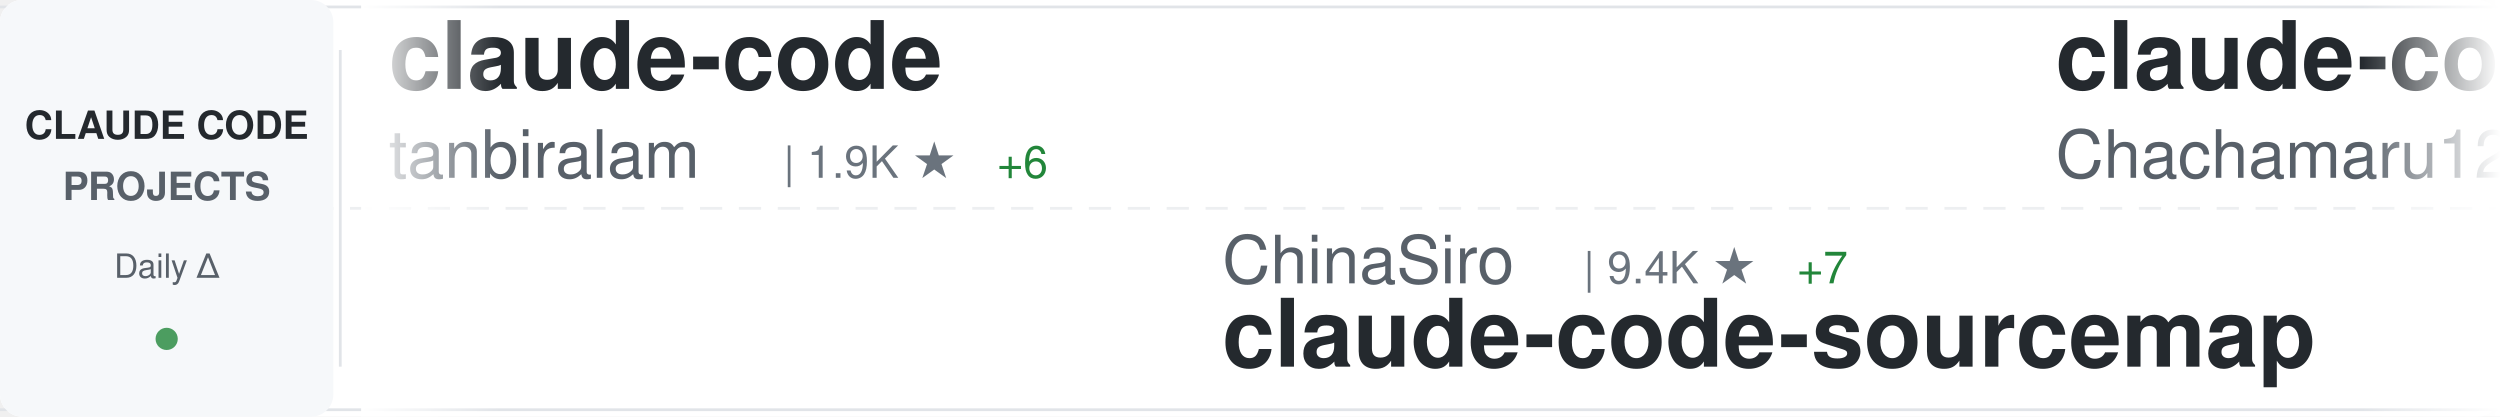
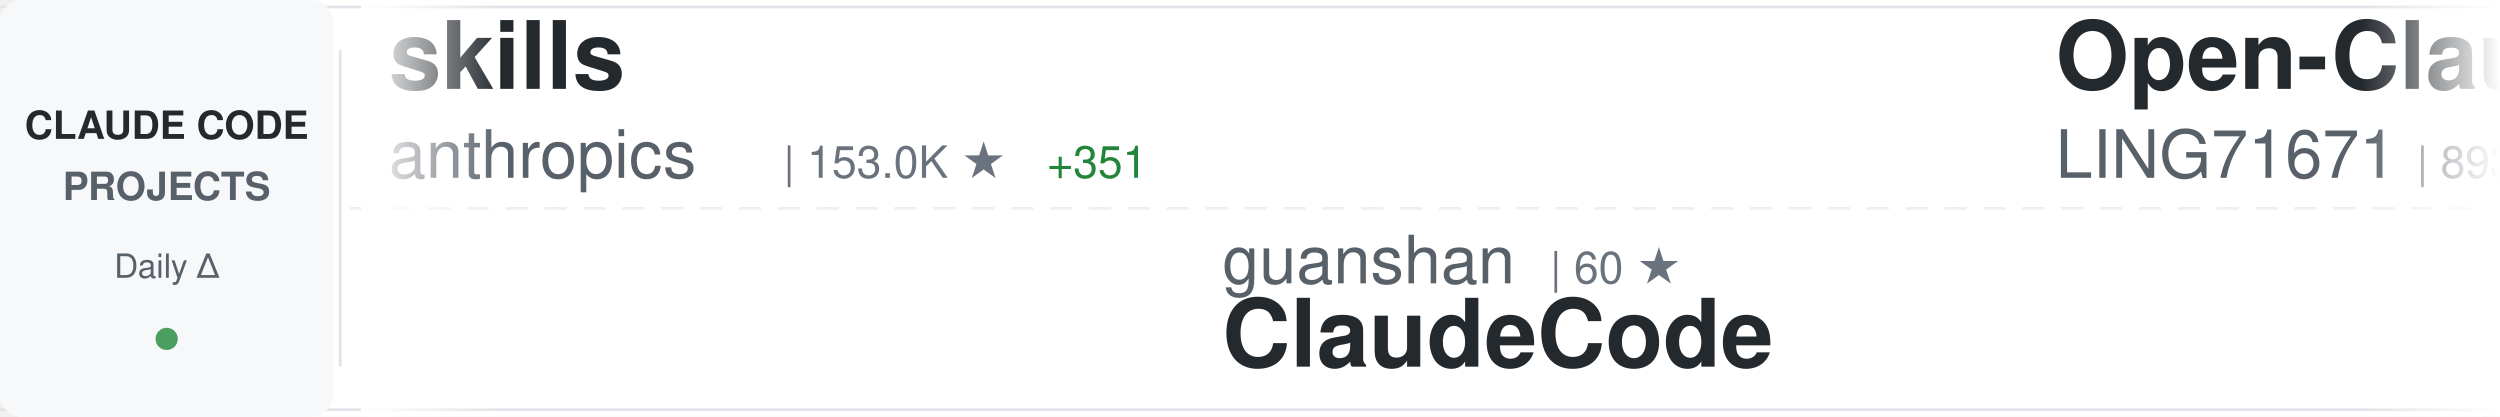
<svg xmlns="http://www.w3.org/2000/svg" width="900" height="150">
  <defs>
    <linearGradient id="awesomeLeftFade" x1="0%" y1="0%" x2="100%" y2="0%">
      <stop offset="0%" style="stop-color:#ffffff;stop-opacity:1" />
      <stop offset="100%" style="stop-color:#ffffff;stop-opacity:0" />
    </linearGradient>
    <linearGradient id="awesomeRightFade" x1="0%" y1="0%" x2="100%" y2="0%">
      <stop offset="0%" style="stop-color:#ffffff;stop-opacity:0" />
      <stop offset="100%" style="stop-color:#ffffff;stop-opacity:1" />
    </linearGradient>
  </defs>
  <rect width="900" height="150" fill="#ffffff" rx="8" />
  <rect x="0" y="2" width="900" height="1" fill="#e1e4e8" />
  <rect x="0" y="147" width="900" height="1" fill="#e1e4e8" />
  <line x1="0" y1="75" x2="900" y2="75" stroke="#e1e4e8" stroke-width="1" stroke-dasharray="8 6" opacity="0.6" />
  <rect x="0" y="0" width="120" height="150" fill="#f6f8fa" rx="8" />
  <text x="60" y="50" font-family="-apple-system, BlinkMacSystemFont, 'Segoe UI', Helvetica, Arial, sans-serif" font-size="14" font-weight="600" fill="#24292e" text-anchor="middle">CLAUDE CODE</text>
  <text x="60" y="72" font-family="-apple-system, BlinkMacSystemFont, 'Segoe UI', Helvetica, Arial, sans-serif" font-size="14" font-weight="600" fill="#586069" text-anchor="middle">PROJECTS</text>
  <text x="60" y="100" font-family="-apple-system, BlinkMacSystemFont, 'Segoe UI', Helvetica, Arial, sans-serif" font-size="12" font-weight="500" fill="#586069" text-anchor="middle">Daily Δ</text>
  <circle cx="60" cy="122" r="4" fill="#22863a" opacity="0.8" />
  <rect x="122" y="18" width="1" height="114" fill="#e1e4e8" />
  <clipPath id="awesomeTickerClip">
    <rect x="130" y="0" width="770" height="150" />
  </clipPath>
  <g clip-path="url(#awesomeTickerClip)">
    <g id="awesomeTickerItems">
      <animateTransform attributeName="transform" attributeType="XML" type="translate" from="0 0" to="-3000 0" dur="54s" repeatCount="indefinite" />
      <g transform="translate(0, 0)">
-         <text x="140" y="32" font-family="-apple-system, BlinkMacSystemFont, 'Segoe UI', Helvetica, Arial, sans-serif" font-size="34" font-weight="600" fill="#24292e">claude-code</text>
-         <text x="140" y="64" font-family="-apple-system, BlinkMacSystemFont, 'Segoe UI', Helvetica, Arial, sans-serif" font-size="24" font-weight="400" fill="#586069">tanbiralam</text>
-         <text x="282" y="64" font-family="-apple-system, BlinkMacSystemFont, 'Segoe UI', Helvetica, Arial, sans-serif" font-size="16" font-weight="500" fill="#6a737d">| 1.9K ★</text>
-         <text x="359" y="64" font-family="-apple-system, BlinkMacSystemFont, 'Segoe UI', Helvetica, Arial, sans-serif" font-size="16" font-weight="500" fill="#22863a"> +6</text>
+         <text x="140" y="32" font-family="-apple-system, BlinkMacSystemFont, 'Segoe UI', Helvetica, Arial, sans-serif" font-size="34" font-weight="600" fill="#24292e">skills</text>
+         <text x="140" y="64" font-family="-apple-system, BlinkMacSystemFont, 'Segoe UI', Helvetica, Arial, sans-serif" font-size="24" font-weight="400" fill="#586069">anthropics</text>
+         <text x="282" y="64" font-family="-apple-system, BlinkMacSystemFont, 'Segoe UI', Helvetica, Arial, sans-serif" font-size="16" font-weight="500" fill="#6a737d">| 153.0K ★</text>
+         <text x="377" y="64" font-family="-apple-system, BlinkMacSystemFont, 'Segoe UI', Helvetica, Arial, sans-serif" font-size="16" font-weight="500" fill="#22863a"> +351</text>
      </g>
      <g transform="translate(300, 0)">
-         <text x="140" y="102" font-family="-apple-system, BlinkMacSystemFont, 'Segoe UI', Helvetica, Arial, sans-serif" font-size="24" font-weight="400" fill="#586069">ChinaSiro</text>
-         <text x="270" y="102" font-family="-apple-system, BlinkMacSystemFont, 'Segoe UI', Helvetica, Arial, sans-serif" font-size="16" font-weight="500" fill="#6a737d">| 9.4K ★</text>
-         <text x="347" y="102" font-family="-apple-system, BlinkMacSystemFont, 'Segoe UI', Helvetica, Arial, sans-serif" font-size="16" font-weight="500" fill="#22863a"> +7</text>
-         <text x="140" y="132" font-family="-apple-system, BlinkMacSystemFont, 'Segoe UI', Helvetica, Arial, sans-serif" font-size="34" font-weight="600" fill="#24292e">claude-code-sourcemap</text>
+         <text x="140" y="102" font-family="-apple-system, BlinkMacSystemFont, 'Segoe UI', Helvetica, Arial, sans-serif" font-size="24" font-weight="400" fill="#586069">guanshan</text>
+         <text x="258" y="102" font-family="-apple-system, BlinkMacSystemFont, 'Segoe UI', Helvetica, Arial, sans-serif" font-size="16" font-weight="500" fill="#6a737d">| 60 ★</text>
+         <text x="140" y="132" font-family="-apple-system, BlinkMacSystemFont, 'Segoe UI', Helvetica, Arial, sans-serif" font-size="34" font-weight="600" fill="#24292e">ClaudeCode</text>
      </g>
      <g transform="translate(600, 0)">
-         <text x="140" y="32" font-family="-apple-system, BlinkMacSystemFont, 'Segoe UI', Helvetica, Arial, sans-serif" font-size="34" font-weight="600" fill="#24292e">claude-code-harness</text>
-         <text x="140" y="64" font-family="-apple-system, BlinkMacSystemFont, 'Segoe UI', Helvetica, Arial, sans-serif" font-size="24" font-weight="400" fill="#586069">Chachamaru127</text>
-         <text x="318" y="64" font-family="-apple-system, BlinkMacSystemFont, 'Segoe UI', Helvetica, Arial, sans-serif" font-size="16" font-weight="500" fill="#6a737d">| 2.8K ★</text>
-         <text x="395" y="64" font-family="-apple-system, BlinkMacSystemFont, 'Segoe UI', Helvetica, Arial, sans-serif" font-size="16" font-weight="500" fill="#22863a"> +7</text>
+         <text x="140" y="32" font-family="-apple-system, BlinkMacSystemFont, 'Segoe UI', Helvetica, Arial, sans-serif" font-size="34" font-weight="600" fill="#24292e">Open-ClaudeCode</text>
+         <text x="140" y="64" font-family="-apple-system, BlinkMacSystemFont, 'Segoe UI', Helvetica, Arial, sans-serif" font-size="24" font-weight="400" fill="#586069">LING71671</text>
+         <text x="270" y="64" font-family="-apple-system, BlinkMacSystemFont, 'Segoe UI', Helvetica, Arial, sans-serif" font-size="16" font-weight="500" fill="#6a737d">| 893 ★</text>
+         <text x="338" y="64" font-family="-apple-system, BlinkMacSystemFont, 'Segoe UI', Helvetica, Arial, sans-serif" font-size="16" font-weight="500" fill="#22863a"> +1</text>
      </g>
      <g transform="translate(900, 0)">
-         <text x="140" y="102" font-family="-apple-system, BlinkMacSystemFont, 'Segoe UI', Helvetica, Arial, sans-serif" font-size="24" font-weight="400" fill="#586069">VILA-Lab</text>
-         <text x="258" y="102" font-family="-apple-system, BlinkMacSystemFont, 'Segoe UI', Helvetica, Arial, sans-serif" font-size="16" font-weight="500" fill="#6a737d">| 1.7K ★</text>
-         <text x="335" y="102" font-family="-apple-system, BlinkMacSystemFont, 'Segoe UI', Helvetica, Arial, sans-serif" font-size="16" font-weight="500" fill="#22863a"> +12</text>
-         <text x="140" y="132" font-family="-apple-system, BlinkMacSystemFont, 'Segoe UI', Helvetica, Arial, sans-serif" font-size="34" font-weight="600" fill="#24292e">Dive-into-Claude-Code</text>
+         <text x="140" y="102" font-family="-apple-system, BlinkMacSystemFont, 'Segoe UI', Helvetica, Arial, sans-serif" font-size="24" font-weight="400" fill="#586069">anthropics</text>
+         <text x="282" y="102" font-family="-apple-system, BlinkMacSystemFont, 'Segoe UI', Helvetica, Arial, sans-serif" font-size="16" font-weight="500" fill="#6a737d">| 133.4K ★</text>
+         <text x="377" y="102" font-family="-apple-system, BlinkMacSystemFont, 'Segoe UI', Helvetica, Arial, sans-serif" font-size="16" font-weight="500" fill="#22863a"> +149</text>
+         <text x="140" y="132" font-family="-apple-system, BlinkMacSystemFont, 'Segoe UI', Helvetica, Arial, sans-serif" font-size="34" font-weight="600" fill="#24292e">claude-code</text>
      </g>
      <g transform="translate(1200, 0)">
-         <text x="140" y="32" font-family="-apple-system, BlinkMacSystemFont, 'Segoe UI', Helvetica, Arial, sans-serif" font-size="34" font-weight="600" fill="#24292e">Auto-claude-code-researc...</text>
-         <text x="140" y="64" font-family="-apple-system, BlinkMacSystemFont, 'Segoe UI', Helvetica, Arial, sans-serif" font-size="24" font-weight="400" fill="#586069">wanshuiyin</text>
-         <text x="282" y="64" font-family="-apple-system, BlinkMacSystemFont, 'Segoe UI', Helvetica, Arial, sans-serif" font-size="16" font-weight="500" fill="#6a737d">| 12.3K ★</text>
-         <text x="368" y="64" font-family="-apple-system, BlinkMacSystemFont, 'Segoe UI', Helvetica, Arial, sans-serif" font-size="16" font-weight="500" fill="#22863a"> +32</text>
+         <text x="140" y="32" font-family="-apple-system, BlinkMacSystemFont, 'Segoe UI', Helvetica, Arial, sans-serif" font-size="34" font-weight="600" fill="#24292e">claude-code-sourcemap</text>
+         <text x="140" y="64" font-family="-apple-system, BlinkMacSystemFont, 'Segoe UI', Helvetica, Arial, sans-serif" font-size="24" font-weight="400" fill="#586069">Hyper66666</text>
+         <text x="282" y="64" font-family="-apple-system, BlinkMacSystemFont, 'Segoe UI', Helvetica, Arial, sans-serif" font-size="16" font-weight="500" fill="#6a737d">| 216 ★</text>
      </g>
      <g transform="translate(1500, 0)">
-         <text x="140" y="102" font-family="-apple-system, BlinkMacSystemFont, 'Segoe UI', Helvetica, Arial, sans-serif" font-size="24" font-weight="400" fill="#586069">pengchengneo</text>
-         <text x="306" y="102" font-family="-apple-system, BlinkMacSystemFont, 'Segoe UI', Helvetica, Arial, sans-serif" font-size="16" font-weight="500" fill="#6a737d">| 1.5K ★</text>
-         <text x="383" y="102" font-family="-apple-system, BlinkMacSystemFont, 'Segoe UI', Helvetica, Arial, sans-serif" font-size="16" font-weight="500" fill="#22863a"> +4</text>
-         <text x="140" y="132" font-family="-apple-system, BlinkMacSystemFont, 'Segoe UI', Helvetica, Arial, sans-serif" font-size="34" font-weight="600" fill="#24292e">Claude-Code</text>
+         <text x="140" y="102" font-family="-apple-system, BlinkMacSystemFont, 'Segoe UI', Helvetica, Arial, sans-serif" font-size="24" font-weight="400" fill="#586069">oboard</text>
+         <text x="234" y="102" font-family="-apple-system, BlinkMacSystemFont, 'Segoe UI', Helvetica, Arial, sans-serif" font-size="16" font-weight="500" fill="#6a737d">| 3.2K ★</text>
+         <text x="311" y="102" font-family="-apple-system, BlinkMacSystemFont, 'Segoe UI', Helvetica, Arial, sans-serif" font-size="16" font-weight="500" fill="#22863a"> +2</text>
+         <text x="140" y="132" font-family="-apple-system, BlinkMacSystemFont, 'Segoe UI', Helvetica, Arial, sans-serif" font-size="34" font-weight="600" fill="#24292e">claude-code-rev</text>
      </g>
      <g transform="translate(1800, 0)">
-         <text x="140" y="32" font-family="-apple-system, BlinkMacSystemFont, 'Segoe UI', Helvetica, Arial, sans-serif" font-size="34" font-weight="600" fill="#24292e">Claude-Code-Workflow</text>
-         <text x="140" y="64" font-family="-apple-system, BlinkMacSystemFont, 'Segoe UI', Helvetica, Arial, sans-serif" font-size="24" font-weight="400" fill="#586069">catlog22</text>
-         <text x="258" y="64" font-family="-apple-system, BlinkMacSystemFont, 'Segoe UI', Helvetica, Arial, sans-serif" font-size="16" font-weight="500" fill="#6a737d">| 2.1K ★</text>
-         <text x="335" y="64" font-family="-apple-system, BlinkMacSystemFont, 'Segoe UI', Helvetica, Arial, sans-serif" font-size="16" font-weight="500" fill="#22863a"> +2</text>
+         <text x="140" y="32" font-family="-apple-system, BlinkMacSystemFont, 'Segoe UI', Helvetica, Arial, sans-serif" font-size="34" font-weight="600" fill="#24292e">claude-code-system-promp...</text>
+         <text x="140" y="64" font-family="-apple-system, BlinkMacSystemFont, 'Segoe UI', Helvetica, Arial, sans-serif" font-size="24" font-weight="400" fill="#586069">Piebald-AI</text>
+         <text x="282" y="64" font-family="-apple-system, BlinkMacSystemFont, 'Segoe UI', Helvetica, Arial, sans-serif" font-size="16" font-weight="500" fill="#6a737d">| 11.2K ★</text>
+         <text x="368" y="64" font-family="-apple-system, BlinkMacSystemFont, 'Segoe UI', Helvetica, Arial, sans-serif" font-size="16" font-weight="500" fill="#22863a"> +29</text>
      </g>
      <g transform="translate(2100, 0)">
-         <text x="140" y="102" font-family="-apple-system, BlinkMacSystemFont, 'Segoe UI', Helvetica, Arial, sans-serif" font-size="24" font-weight="400" fill="#586069">nicedreamzapp</text>
-         <text x="318" y="102" font-family="-apple-system, BlinkMacSystemFont, 'Segoe UI', Helvetica, Arial, sans-serif" font-size="16" font-weight="500" fill="#6a737d">| 2.8K ★</text>
-         <text x="395" y="102" font-family="-apple-system, BlinkMacSystemFont, 'Segoe UI', Helvetica, Arial, sans-serif" font-size="16" font-weight="500" fill="#22863a"> +3</text>
-         <text x="140" y="132" font-family="-apple-system, BlinkMacSystemFont, 'Segoe UI', Helvetica, Arial, sans-serif" font-size="34" font-weight="600" fill="#24292e">claude-code-local</text>
+         <text x="140" y="102" font-family="-apple-system, BlinkMacSystemFont, 'Segoe UI', Helvetica, Arial, sans-serif" font-size="24" font-weight="400" fill="#586069">isboyjc</text>
+         <text x="246" y="102" font-family="-apple-system, BlinkMacSystemFont, 'Segoe UI', Helvetica, Arial, sans-serif" font-size="16" font-weight="500" fill="#6a737d">| 159 ★</text>
+         <text x="140" y="132" font-family="-apple-system, BlinkMacSystemFont, 'Segoe UI', Helvetica, Arial, sans-serif" font-size="34" font-weight="600" fill="#24292e">claude-code</text>
      </g>
      <g transform="translate(2400, 0)">
-         <text x="140" y="32" font-family="-apple-system, BlinkMacSystemFont, 'Segoe UI', Helvetica, Arial, sans-serif" font-size="34" font-weight="600" fill="#24292e">claude-code-plugins-plus...</text>
-         <text x="140" y="64" font-family="-apple-system, BlinkMacSystemFont, 'Segoe UI', Helvetica, Arial, sans-serif" font-size="24" font-weight="400" fill="#586069">jeremylongshore</text>
-         <text x="342" y="64" font-family="-apple-system, BlinkMacSystemFont, 'Segoe UI', Helvetica, Arial, sans-serif" font-size="16" font-weight="500" fill="#6a737d">| 2.4K ★</text>
-         <text x="419" y="64" font-family="-apple-system, BlinkMacSystemFont, 'Segoe UI', Helvetica, Arial, sans-serif" font-size="16" font-weight="500" fill="#22863a"> +6</text>
+         <text x="140" y="32" font-family="-apple-system, BlinkMacSystemFont, 'Segoe UI', Helvetica, Arial, sans-serif" font-size="34" font-weight="600" fill="#24292e">ECC</text>
+         <text x="140" y="64" font-family="-apple-system, BlinkMacSystemFont, 'Segoe UI', Helvetica, Arial, sans-serif" font-size="24" font-weight="400" fill="#586069">affaan-m</text>
+         <text x="258" y="64" font-family="-apple-system, BlinkMacSystemFont, 'Segoe UI', Helvetica, Arial, sans-serif" font-size="16" font-weight="500" fill="#6a737d">| 218.4K ★</text>
+         <text x="353" y="64" font-family="-apple-system, BlinkMacSystemFont, 'Segoe UI', Helvetica, Arial, sans-serif" font-size="16" font-weight="500" fill="#22863a"> +532</text>
      </g>
      <g transform="translate(2700, 0)">
-         <text x="140" y="102" font-family="-apple-system, BlinkMacSystemFont, 'Segoe UI', Helvetica, Arial, sans-serif" font-size="24" font-weight="400" fill="#586069">repowise-dev</text>
-         <text x="306" y="102" font-family="-apple-system, BlinkMacSystemFont, 'Segoe UI', Helvetica, Arial, sans-serif" font-size="16" font-weight="500" fill="#6a737d">| 1.1K ★</text>
-         <text x="383" y="102" font-family="-apple-system, BlinkMacSystemFont, 'Segoe UI', Helvetica, Arial, sans-serif" font-size="16" font-weight="500" fill="#22863a"> +2</text>
-         <text x="140" y="132" font-family="-apple-system, BlinkMacSystemFont, 'Segoe UI', Helvetica, Arial, sans-serif" font-size="34" font-weight="600" fill="#24292e">claude-code-prompts</text>
+         <text x="140" y="102" font-family="-apple-system, BlinkMacSystemFont, 'Segoe UI', Helvetica, Arial, sans-serif" font-size="24" font-weight="400" fill="#586069">carlvellotti</text>
+         <text x="306" y="102" font-family="-apple-system, BlinkMacSystemFont, 'Segoe UI', Helvetica, Arial, sans-serif" font-size="16" font-weight="500" fill="#6a737d">| 2.1K ★</text>
+         <text x="140" y="132" font-family="-apple-system, BlinkMacSystemFont, 'Segoe UI', Helvetica, Arial, sans-serif" font-size="34" font-weight="600" fill="#24292e">claude-code-pm-course</text>
      </g>
      <g transform="translate(3000, 0)">
-         <text x="140" y="32" font-family="-apple-system, BlinkMacSystemFont, 'Segoe UI', Helvetica, Arial, sans-serif" font-size="34" font-weight="600" fill="#24292e">claude-code</text>
-         <text x="140" y="64" font-family="-apple-system, BlinkMacSystemFont, 'Segoe UI', Helvetica, Arial, sans-serif" font-size="24" font-weight="400" fill="#586069">tanbiralam</text>
-         <text x="282" y="64" font-family="-apple-system, BlinkMacSystemFont, 'Segoe UI', Helvetica, Arial, sans-serif" font-size="16" font-weight="500" fill="#6a737d">| 1.9K ★</text>
-         <text x="359" y="64" font-family="-apple-system, BlinkMacSystemFont, 'Segoe UI', Helvetica, Arial, sans-serif" font-size="16" font-weight="500" fill="#22863a"> +6</text>
+         <text x="140" y="32" font-family="-apple-system, BlinkMacSystemFont, 'Segoe UI', Helvetica, Arial, sans-serif" font-size="34" font-weight="600" fill="#24292e">skills</text>
+         <text x="140" y="64" font-family="-apple-system, BlinkMacSystemFont, 'Segoe UI', Helvetica, Arial, sans-serif" font-size="24" font-weight="400" fill="#586069">anthropics</text>
+         <text x="282" y="64" font-family="-apple-system, BlinkMacSystemFont, 'Segoe UI', Helvetica, Arial, sans-serif" font-size="16" font-weight="500" fill="#6a737d">| 153.0K ★</text>
+         <text x="377" y="64" font-family="-apple-system, BlinkMacSystemFont, 'Segoe UI', Helvetica, Arial, sans-serif" font-size="16" font-weight="500" fill="#22863a"> +351</text>
      </g>
      <g transform="translate(3300, 0)">
-         <text x="140" y="102" font-family="-apple-system, BlinkMacSystemFont, 'Segoe UI', Helvetica, Arial, sans-serif" font-size="24" font-weight="400" fill="#586069">ChinaSiro</text>
-         <text x="270" y="102" font-family="-apple-system, BlinkMacSystemFont, 'Segoe UI', Helvetica, Arial, sans-serif" font-size="16" font-weight="500" fill="#6a737d">| 9.4K ★</text>
-         <text x="347" y="102" font-family="-apple-system, BlinkMacSystemFont, 'Segoe UI', Helvetica, Arial, sans-serif" font-size="16" font-weight="500" fill="#22863a"> +7</text>
-         <text x="140" y="132" font-family="-apple-system, BlinkMacSystemFont, 'Segoe UI', Helvetica, Arial, sans-serif" font-size="34" font-weight="600" fill="#24292e">claude-code-sourcemap</text>
+         <text x="140" y="102" font-family="-apple-system, BlinkMacSystemFont, 'Segoe UI', Helvetica, Arial, sans-serif" font-size="24" font-weight="400" fill="#586069">guanshan</text>
+         <text x="258" y="102" font-family="-apple-system, BlinkMacSystemFont, 'Segoe UI', Helvetica, Arial, sans-serif" font-size="16" font-weight="500" fill="#6a737d">| 60 ★</text>
+         <text x="140" y="132" font-family="-apple-system, BlinkMacSystemFont, 'Segoe UI', Helvetica, Arial, sans-serif" font-size="34" font-weight="600" fill="#24292e">ClaudeCode</text>
      </g>
      <g transform="translate(3600, 0)">
-         <text x="140" y="32" font-family="-apple-system, BlinkMacSystemFont, 'Segoe UI', Helvetica, Arial, sans-serif" font-size="34" font-weight="600" fill="#24292e">claude-code-harness</text>
-         <text x="140" y="64" font-family="-apple-system, BlinkMacSystemFont, 'Segoe UI', Helvetica, Arial, sans-serif" font-size="24" font-weight="400" fill="#586069">Chachamaru127</text>
-         <text x="318" y="64" font-family="-apple-system, BlinkMacSystemFont, 'Segoe UI', Helvetica, Arial, sans-serif" font-size="16" font-weight="500" fill="#6a737d">| 2.8K ★</text>
-         <text x="395" y="64" font-family="-apple-system, BlinkMacSystemFont, 'Segoe UI', Helvetica, Arial, sans-serif" font-size="16" font-weight="500" fill="#22863a"> +7</text>
+         <text x="140" y="32" font-family="-apple-system, BlinkMacSystemFont, 'Segoe UI', Helvetica, Arial, sans-serif" font-size="34" font-weight="600" fill="#24292e">Open-ClaudeCode</text>
+         <text x="140" y="64" font-family="-apple-system, BlinkMacSystemFont, 'Segoe UI', Helvetica, Arial, sans-serif" font-size="24" font-weight="400" fill="#586069">LING71671</text>
+         <text x="270" y="64" font-family="-apple-system, BlinkMacSystemFont, 'Segoe UI', Helvetica, Arial, sans-serif" font-size="16" font-weight="500" fill="#6a737d">| 893 ★</text>
+         <text x="338" y="64" font-family="-apple-system, BlinkMacSystemFont, 'Segoe UI', Helvetica, Arial, sans-serif" font-size="16" font-weight="500" fill="#22863a"> +1</text>
      </g>
      <g transform="translate(3900, 0)">
-         <text x="140" y="102" font-family="-apple-system, BlinkMacSystemFont, 'Segoe UI', Helvetica, Arial, sans-serif" font-size="24" font-weight="400" fill="#586069">VILA-Lab</text>
-         <text x="258" y="102" font-family="-apple-system, BlinkMacSystemFont, 'Segoe UI', Helvetica, Arial, sans-serif" font-size="16" font-weight="500" fill="#6a737d">| 1.7K ★</text>
-         <text x="335" y="102" font-family="-apple-system, BlinkMacSystemFont, 'Segoe UI', Helvetica, Arial, sans-serif" font-size="16" font-weight="500" fill="#22863a"> +12</text>
-         <text x="140" y="132" font-family="-apple-system, BlinkMacSystemFont, 'Segoe UI', Helvetica, Arial, sans-serif" font-size="34" font-weight="600" fill="#24292e">Dive-into-Claude-Code</text>
+         <text x="140" y="102" font-family="-apple-system, BlinkMacSystemFont, 'Segoe UI', Helvetica, Arial, sans-serif" font-size="24" font-weight="400" fill="#586069">anthropics</text>
+         <text x="282" y="102" font-family="-apple-system, BlinkMacSystemFont, 'Segoe UI', Helvetica, Arial, sans-serif" font-size="16" font-weight="500" fill="#6a737d">| 133.4K ★</text>
+         <text x="377" y="102" font-family="-apple-system, BlinkMacSystemFont, 'Segoe UI', Helvetica, Arial, sans-serif" font-size="16" font-weight="500" fill="#22863a"> +149</text>
+         <text x="140" y="132" font-family="-apple-system, BlinkMacSystemFont, 'Segoe UI', Helvetica, Arial, sans-serif" font-size="34" font-weight="600" fill="#24292e">claude-code</text>
      </g>
    </g>
  </g>
  <rect x="130" y="0" width="50" height="150" fill="url(#awesomeLeftFade)" />
  <rect x="850" y="0" width="50" height="150" fill="url(#awesomeRightFade)" />
</svg>
